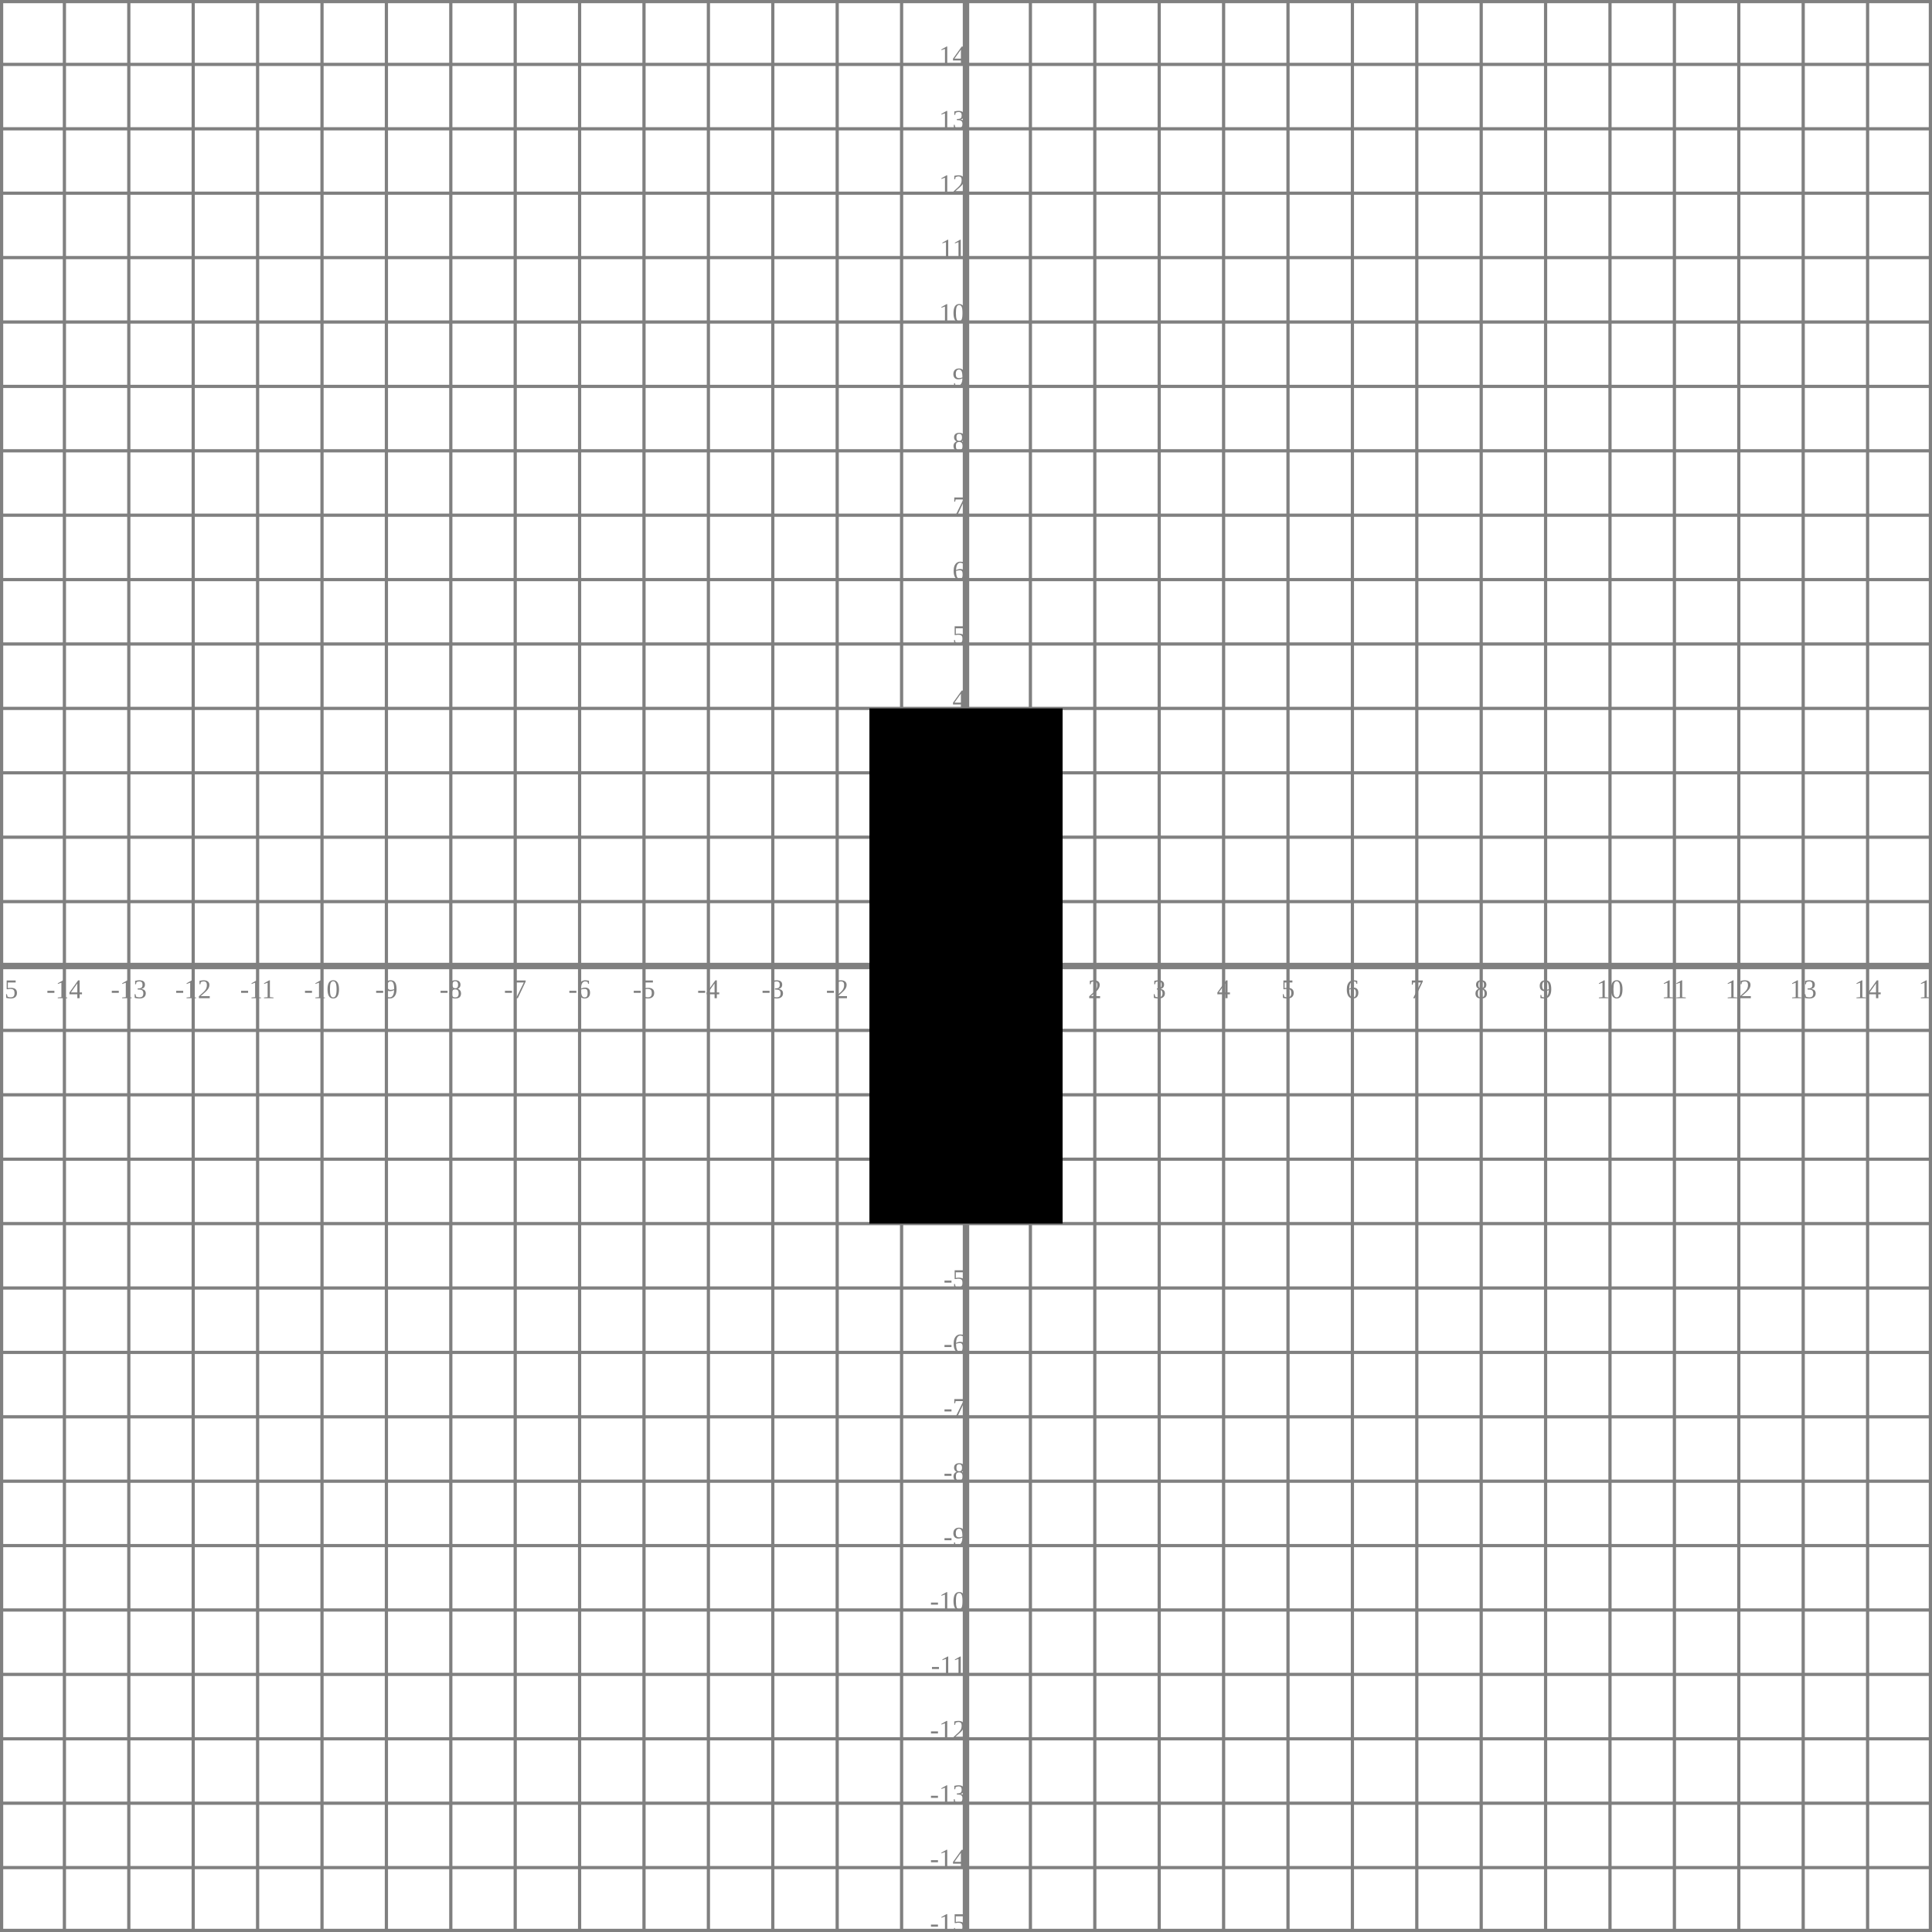
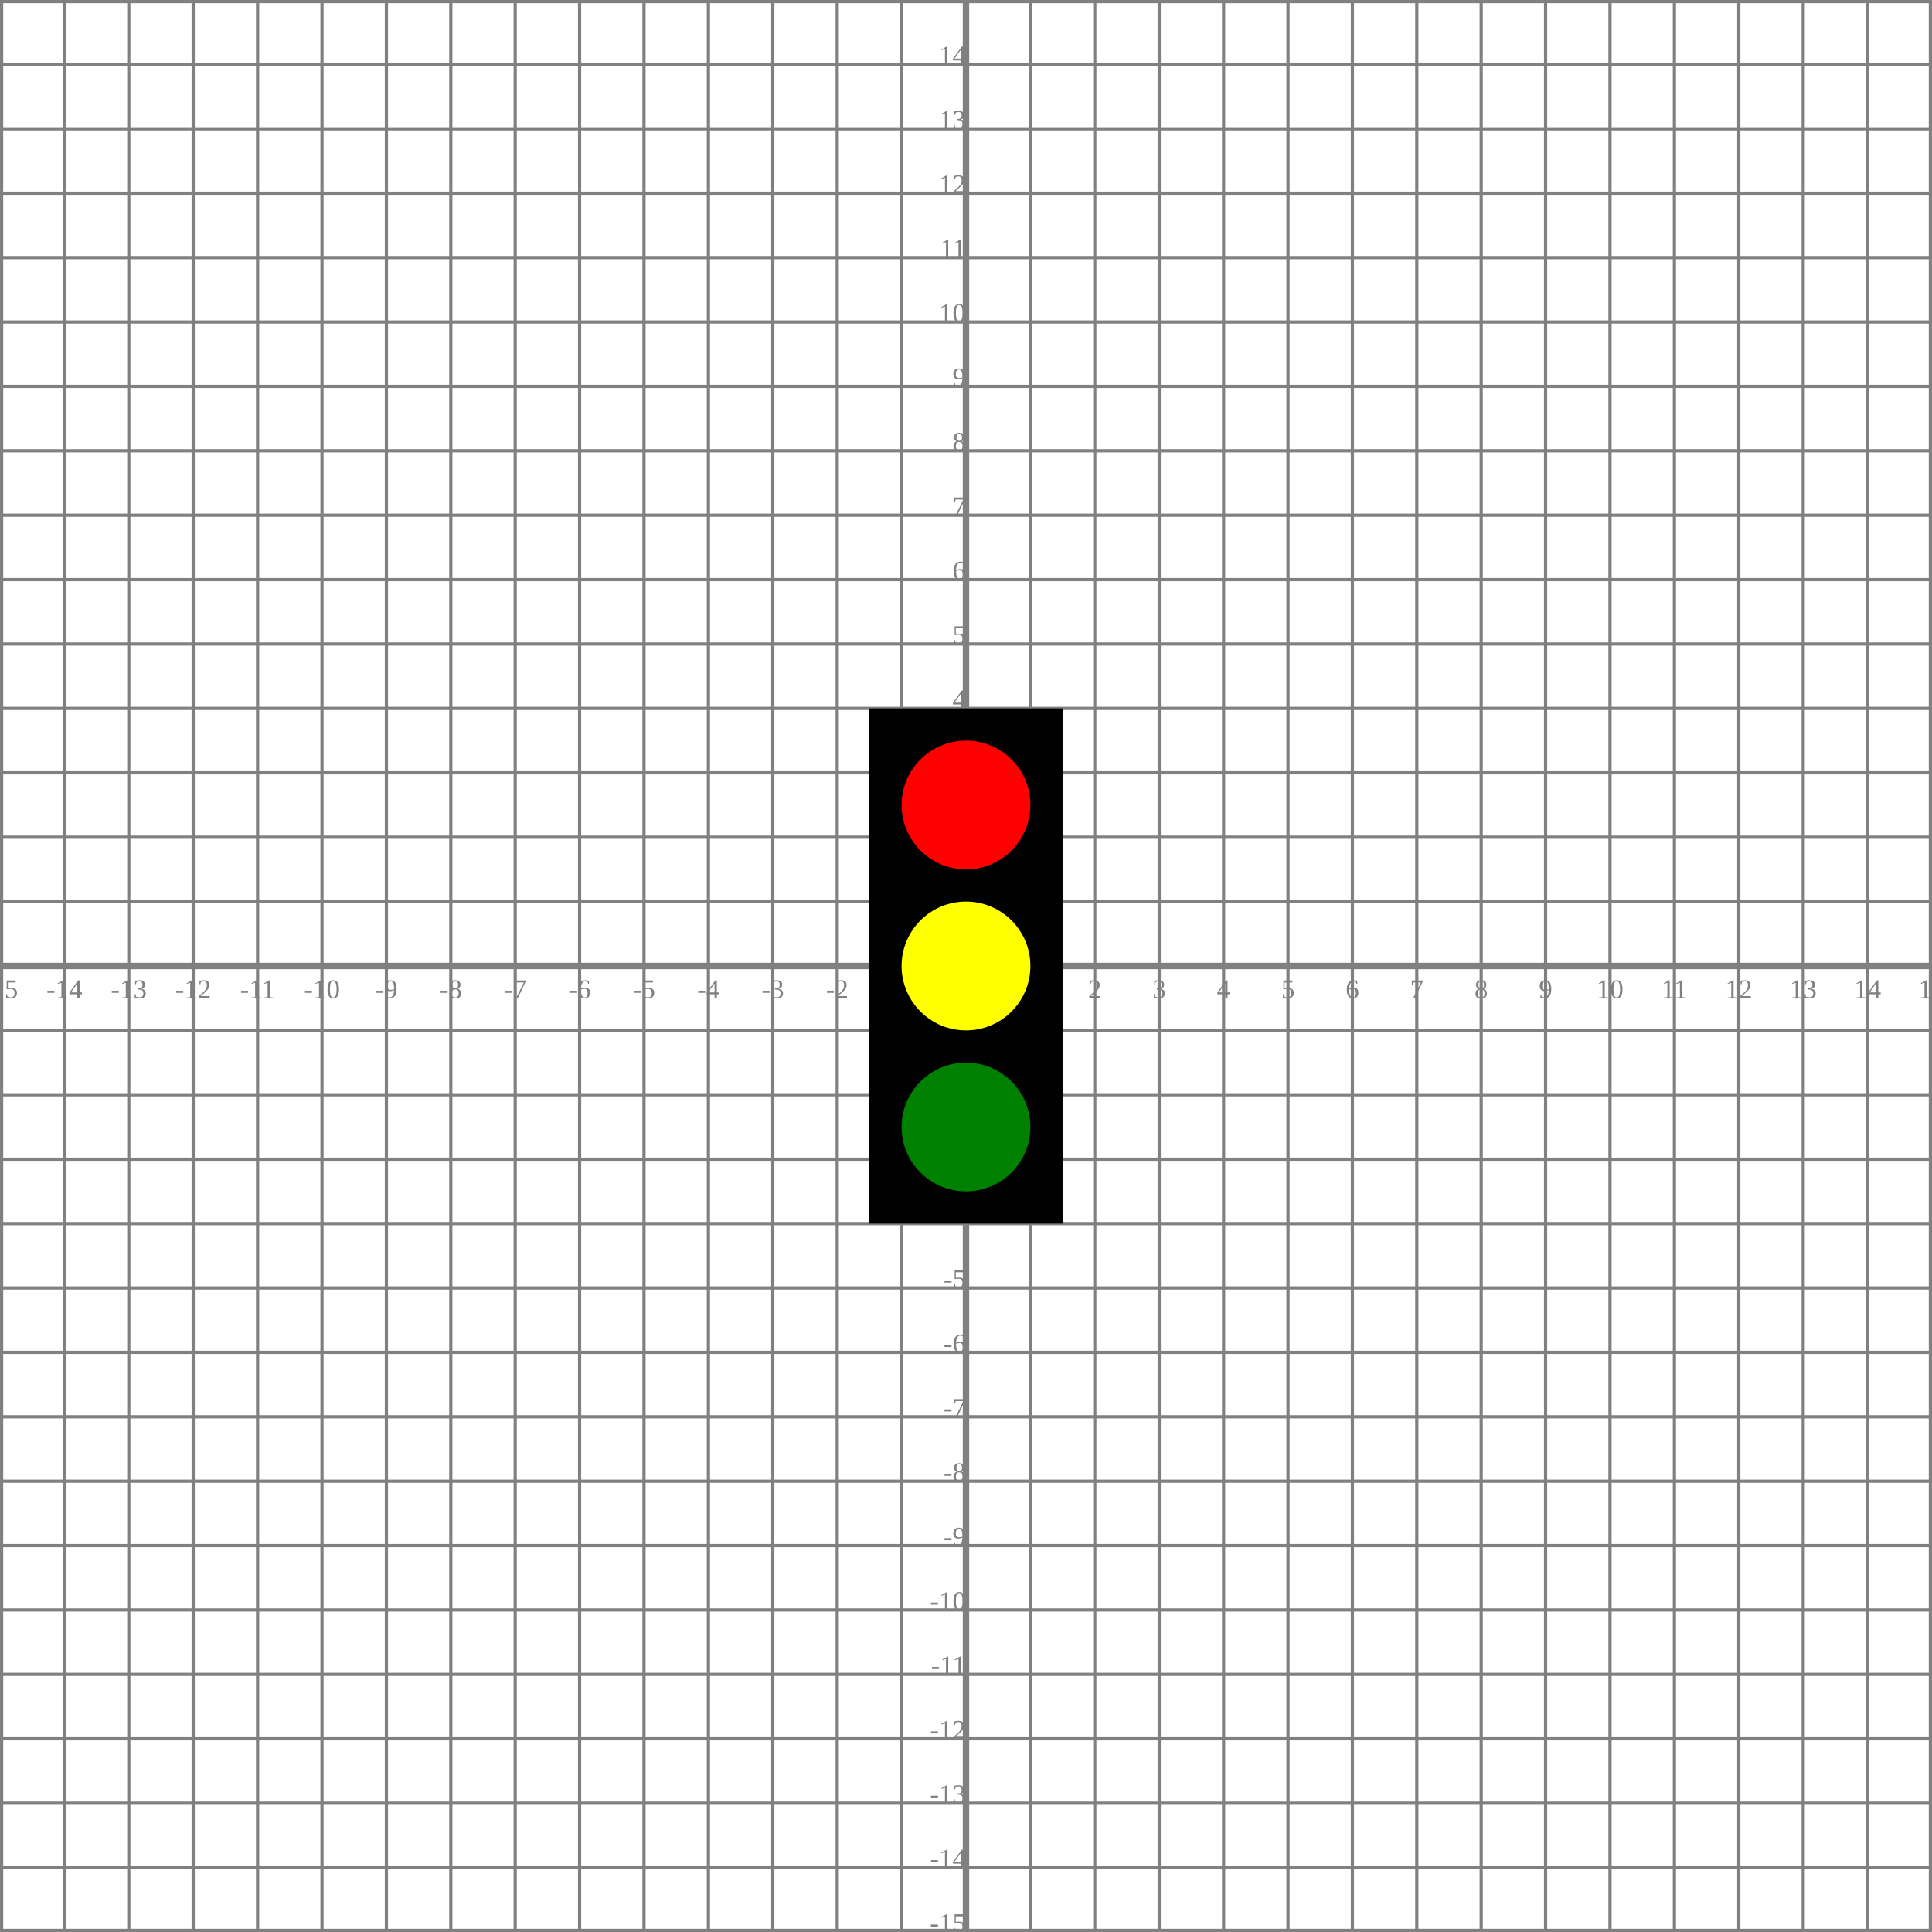
<svg xmlns="http://www.w3.org/2000/svg" width="600" height="600" viewBox="-300 -300 600 600">
  <g pointer-events="none">
    <rect vector-effect="non-scaling-stroke" fill="none" stroke="gray" stroke-width="2" x="-300" y="-300" width="600" height="600" />
    <line vector-effect="non-scaling-stroke" stroke="gray" stroke-width="2" x1="-300" y1="0" x2="300" y2="0" />
    <line vector-effect="non-scaling-stroke" stroke="gray" stroke-width="2" x1="0" y1="-300" x2="0" y2="300" />
    <line vector-effect="non-scaling-stroke" stroke="gray" stroke-width="1" x1="-300" y1="20.0" x2="300" y2="20.0" />
    <line vector-effect="non-scaling-stroke" stroke="gray" stroke-width="1" x1="-300" y1="-20.0" x2="300" y2="-20.0" />
    <text fill="gray" text-anchor="end" transform="translate(0,20.0) scale(0.7,0.7)" x="0" y="0">-1</text>
    <text fill="gray" text-anchor="end" transform="translate(0,-20.0) scale(0.7,0.7)" x="0" y="0">1</text>
    <line vector-effect="non-scaling-stroke" stroke="gray" stroke-width="1" x1="-300" y1="40.0" x2="300" y2="40.0" />
    <line vector-effect="non-scaling-stroke" stroke="gray" stroke-width="1" x1="-300" y1="-40.0" x2="300" y2="-40.0" />
    <text fill="gray" text-anchor="end" transform="translate(0,40.0) scale(0.7,0.7)" x="0" y="0">-2</text>
    <text fill="gray" text-anchor="end" transform="translate(0,-40.0) scale(0.7,0.7)" x="0" y="0">2</text>
    <line vector-effect="non-scaling-stroke" stroke="gray" stroke-width="1" x1="-300" y1="60.0" x2="300" y2="60.0" />
    <line vector-effect="non-scaling-stroke" stroke="gray" stroke-width="1" x1="-300" y1="-60.0" x2="300" y2="-60.0" />
    <text fill="gray" text-anchor="end" transform="translate(0,60.0) scale(0.7,0.7)" x="0" y="0">-3</text>
    <text fill="gray" text-anchor="end" transform="translate(0,-60.0) scale(0.7,0.7)" x="0" y="0">3</text>
    <line vector-effect="non-scaling-stroke" stroke="gray" stroke-width="1" x1="-300" y1="80.0" x2="300" y2="80.0" />
    <line vector-effect="non-scaling-stroke" stroke="gray" stroke-width="1" x1="-300" y1="-80.0" x2="300" y2="-80.0" />
    <text fill="gray" text-anchor="end" transform="translate(0,80.0) scale(0.7,0.7)" x="0" y="0">-4</text>
    <text fill="gray" text-anchor="end" transform="translate(0,-80.0) scale(0.7,0.7)" x="0" y="0">4</text>
    <line vector-effect="non-scaling-stroke" stroke="gray" stroke-width="1" x1="-300" y1="100.0" x2="300" y2="100.0" />
    <line vector-effect="non-scaling-stroke" stroke="gray" stroke-width="1" x1="-300" y1="-100.0" x2="300" y2="-100.0" />
    <text fill="gray" text-anchor="end" transform="translate(0,100.0) scale(0.7,0.7)" x="0" y="0">-5</text>
    <text fill="gray" text-anchor="end" transform="translate(0,-100.0) scale(0.7,0.7)" x="0" y="0">5</text>
    <line vector-effect="non-scaling-stroke" stroke="gray" stroke-width="1" x1="-300" y1="120.0" x2="300" y2="120.0" />
    <line vector-effect="non-scaling-stroke" stroke="gray" stroke-width="1" x1="-300" y1="-120.0" x2="300" y2="-120.0" />
    <text fill="gray" text-anchor="end" transform="translate(0,120.0) scale(0.7,0.7)" x="0" y="0">-6</text>
    <text fill="gray" text-anchor="end" transform="translate(0,-120.0) scale(0.7,0.7)" x="0" y="0">6</text>
    <line vector-effect="non-scaling-stroke" stroke="gray" stroke-width="1" x1="-300" y1="140.0" x2="300" y2="140.0" />
    <line vector-effect="non-scaling-stroke" stroke="gray" stroke-width="1" x1="-300" y1="-140.0" x2="300" y2="-140.0" />
    <text fill="gray" text-anchor="end" transform="translate(0,140.0) scale(0.7,0.7)" x="0" y="0">-7</text>
    <text fill="gray" text-anchor="end" transform="translate(0,-140.0) scale(0.7,0.7)" x="0" y="0">7</text>
    <line vector-effect="non-scaling-stroke" stroke="gray" stroke-width="1" x1="-300" y1="160.0" x2="300" y2="160.0" />
    <line vector-effect="non-scaling-stroke" stroke="gray" stroke-width="1" x1="-300" y1="-160.0" x2="300" y2="-160.0" />
    <text fill="gray" text-anchor="end" transform="translate(0,160.0) scale(0.7,0.7)" x="0" y="0">-8</text>
    <text fill="gray" text-anchor="end" transform="translate(0,-160.0) scale(0.7,0.7)" x="0" y="0">8</text>
    <line vector-effect="non-scaling-stroke" stroke="gray" stroke-width="1" x1="-300" y1="180.0" x2="300" y2="180.0" />
    <line vector-effect="non-scaling-stroke" stroke="gray" stroke-width="1" x1="-300" y1="-180.0" x2="300" y2="-180.0" />
    <text fill="gray" text-anchor="end" transform="translate(0,180.0) scale(0.7,0.7)" x="0" y="0">-9</text>
    <text fill="gray" text-anchor="end" transform="translate(0,-180.0) scale(0.7,0.7)" x="0" y="0">9</text>
    <line vector-effect="non-scaling-stroke" stroke="gray" stroke-width="1" x1="-300" y1="200.0" x2="300" y2="200.0" />
    <line vector-effect="non-scaling-stroke" stroke="gray" stroke-width="1" x1="-300" y1="-200.0" x2="300" y2="-200.0" />
    <text fill="gray" text-anchor="end" transform="translate(0,200.0) scale(0.7,0.7)" x="0" y="0">-10</text>
    <text fill="gray" text-anchor="end" transform="translate(0,-200.0) scale(0.7,0.7)" x="0" y="0">10</text>
    <line vector-effect="non-scaling-stroke" stroke="gray" stroke-width="1" x1="-300" y1="220.0" x2="300" y2="220.0" />
    <line vector-effect="non-scaling-stroke" stroke="gray" stroke-width="1" x1="-300" y1="-220.0" x2="300" y2="-220.0" />
    <text fill="gray" text-anchor="end" transform="translate(0,220.0) scale(0.7,0.7)" x="0" y="0">-11</text>
    <text fill="gray" text-anchor="end" transform="translate(0,-220.0) scale(0.7,0.7)" x="0" y="0">11</text>
    <line vector-effect="non-scaling-stroke" stroke="gray" stroke-width="1" x1="-300" y1="240.0" x2="300" y2="240.0" />
    <line vector-effect="non-scaling-stroke" stroke="gray" stroke-width="1" x1="-300" y1="-240.0" x2="300" y2="-240.0" />
    <text fill="gray" text-anchor="end" transform="translate(0,240.0) scale(0.7,0.7)" x="0" y="0">-12</text>
    <text fill="gray" text-anchor="end" transform="translate(0,-240.0) scale(0.7,0.7)" x="0" y="0">12</text>
    <line vector-effect="non-scaling-stroke" stroke="gray" stroke-width="1" x1="-300" y1="260.0" x2="300" y2="260.0" />
    <line vector-effect="non-scaling-stroke" stroke="gray" stroke-width="1" x1="-300" y1="-260.0" x2="300" y2="-260.0" />
    <text fill="gray" text-anchor="end" transform="translate(0,260.0) scale(0.7,0.7)" x="0" y="0">-13</text>
    <text fill="gray" text-anchor="end" transform="translate(0,-260.0) scale(0.7,0.7)" x="0" y="0">13</text>
    <line vector-effect="non-scaling-stroke" stroke="gray" stroke-width="1" x1="-300" y1="280.0" x2="300" y2="280.0" />
    <line vector-effect="non-scaling-stroke" stroke="gray" stroke-width="1" x1="-300" y1="-280.0" x2="300" y2="-280.0" />
    <text fill="gray" text-anchor="end" transform="translate(0,280.0) scale(0.7,0.7)" x="0" y="0">-14</text>
    <text fill="gray" text-anchor="end" transform="translate(0,-280.0) scale(0.7,0.7)" x="0" y="0">14</text>
    <line vector-effect="non-scaling-stroke" stroke="gray" stroke-width="1" x1="-300" y1="300.0" x2="300" y2="300.0" />
    <line vector-effect="non-scaling-stroke" stroke="gray" stroke-width="1" x1="-300" y1="-300.0" x2="300" y2="-300.0" />
    <text fill="gray" text-anchor="end" transform="translate(0,300.0) scale(0.7,0.7)" x="0" y="0">-15</text>
    <text fill="gray" text-anchor="end" transform="translate(0,-300.0) scale(0.7,0.7)" x="0" y="0">15</text>
    <line vector-effect="non-scaling-stroke" stroke="gray" stroke-width="1" x1="20.0" y1="-300" x2="20.0" y2="300" />
    <line vector-effect="non-scaling-stroke" stroke="gray" stroke-width="1" x1="-20.0" y1="-300" x2="-20.0" y2="300" />
    <text fill="gray" text-anchor="middle" transform="translate(20.0,10.0) scale(0.7,0.7)" x="0" y="0">1</text>
    <text fill="gray" text-anchor="middle" transform="translate(-20.0,10.0) scale(0.7,0.7)" x="0" y="0">-1</text>
    <line vector-effect="non-scaling-stroke" stroke="gray" stroke-width="1" x1="40.0" y1="-300" x2="40.0" y2="300" />
    <line vector-effect="non-scaling-stroke" stroke="gray" stroke-width="1" x1="-40.0" y1="-300" x2="-40.0" y2="300" />
    <text fill="gray" text-anchor="middle" transform="translate(40.0,10.0) scale(0.7,0.7)" x="0" y="0">2</text>
    <text fill="gray" text-anchor="middle" transform="translate(-40.0,10.0) scale(0.7,0.7)" x="0" y="0">-2</text>
    <line vector-effect="non-scaling-stroke" stroke="gray" stroke-width="1" x1="60.0" y1="-300" x2="60.0" y2="300" />
    <line vector-effect="non-scaling-stroke" stroke="gray" stroke-width="1" x1="-60.0" y1="-300" x2="-60.0" y2="300" />
    <text fill="gray" text-anchor="middle" transform="translate(60.0,10.0) scale(0.7,0.7)" x="0" y="0">3</text>
    <text fill="gray" text-anchor="middle" transform="translate(-60.0,10.0) scale(0.7,0.7)" x="0" y="0">-3</text>
    <line vector-effect="non-scaling-stroke" stroke="gray" stroke-width="1" x1="80.0" y1="-300" x2="80.0" y2="300" />
    <line vector-effect="non-scaling-stroke" stroke="gray" stroke-width="1" x1="-80.0" y1="-300" x2="-80.0" y2="300" />
    <text fill="gray" text-anchor="middle" transform="translate(80.0,10.0) scale(0.7,0.7)" x="0" y="0">4</text>
    <text fill="gray" text-anchor="middle" transform="translate(-80.0,10.0) scale(0.7,0.7)" x="0" y="0">-4</text>
    <line vector-effect="non-scaling-stroke" stroke="gray" stroke-width="1" x1="100.0" y1="-300" x2="100.0" y2="300" />
    <line vector-effect="non-scaling-stroke" stroke="gray" stroke-width="1" x1="-100.0" y1="-300" x2="-100.0" y2="300" />
    <text fill="gray" text-anchor="middle" transform="translate(100.0,10.0) scale(0.7,0.7)" x="0" y="0">5</text>
    <text fill="gray" text-anchor="middle" transform="translate(-100.0,10.0) scale(0.7,0.7)" x="0" y="0">-5</text>
    <line vector-effect="non-scaling-stroke" stroke="gray" stroke-width="1" x1="120.0" y1="-300" x2="120.0" y2="300" />
    <line vector-effect="non-scaling-stroke" stroke="gray" stroke-width="1" x1="-120.0" y1="-300" x2="-120.0" y2="300" />
    <text fill="gray" text-anchor="middle" transform="translate(120.0,10.0) scale(0.7,0.7)" x="0" y="0">6</text>
    <text fill="gray" text-anchor="middle" transform="translate(-120.0,10.0) scale(0.7,0.7)" x="0" y="0">-6</text>
    <line vector-effect="non-scaling-stroke" stroke="gray" stroke-width="1" x1="140.0" y1="-300" x2="140.0" y2="300" />
    <line vector-effect="non-scaling-stroke" stroke="gray" stroke-width="1" x1="-140.0" y1="-300" x2="-140.0" y2="300" />
    <text fill="gray" text-anchor="middle" transform="translate(140.0,10.0) scale(0.7,0.7)" x="0" y="0">7</text>
    <text fill="gray" text-anchor="middle" transform="translate(-140.0,10.0) scale(0.7,0.7)" x="0" y="0">-7</text>
    <line vector-effect="non-scaling-stroke" stroke="gray" stroke-width="1" x1="160.0" y1="-300" x2="160.0" y2="300" />
    <line vector-effect="non-scaling-stroke" stroke="gray" stroke-width="1" x1="-160.0" y1="-300" x2="-160.0" y2="300" />
    <text fill="gray" text-anchor="middle" transform="translate(160.0,10.0) scale(0.7,0.7)" x="0" y="0">8</text>
    <text fill="gray" text-anchor="middle" transform="translate(-160.0,10.0) scale(0.7,0.7)" x="0" y="0">-8</text>
    <line vector-effect="non-scaling-stroke" stroke="gray" stroke-width="1" x1="180.0" y1="-300" x2="180.0" y2="300" />
    <line vector-effect="non-scaling-stroke" stroke="gray" stroke-width="1" x1="-180.0" y1="-300" x2="-180.0" y2="300" />
    <text fill="gray" text-anchor="middle" transform="translate(180.0,10.0) scale(0.7,0.7)" x="0" y="0">9</text>
    <text fill="gray" text-anchor="middle" transform="translate(-180.0,10.0) scale(0.7,0.7)" x="0" y="0">-9</text>
    <line vector-effect="non-scaling-stroke" stroke="gray" stroke-width="1" x1="200.0" y1="-300" x2="200.0" y2="300" />
    <line vector-effect="non-scaling-stroke" stroke="gray" stroke-width="1" x1="-200.0" y1="-300" x2="-200.0" y2="300" />
    <text fill="gray" text-anchor="middle" transform="translate(200.0,10.0) scale(0.7,0.7)" x="0" y="0">10</text>
    <text fill="gray" text-anchor="middle" transform="translate(-200.0,10.0) scale(0.7,0.7)" x="0" y="0">-10</text>
    <line vector-effect="non-scaling-stroke" stroke="gray" stroke-width="1" x1="220.0" y1="-300" x2="220.0" y2="300" />
    <line vector-effect="non-scaling-stroke" stroke="gray" stroke-width="1" x1="-220.0" y1="-300" x2="-220.0" y2="300" />
    <text fill="gray" text-anchor="middle" transform="translate(220.0,10.0) scale(0.7,0.7)" x="0" y="0">11</text>
    <text fill="gray" text-anchor="middle" transform="translate(-220.0,10.0) scale(0.7,0.7)" x="0" y="0">-11</text>
    <line vector-effect="non-scaling-stroke" stroke="gray" stroke-width="1" x1="240.0" y1="-300" x2="240.0" y2="300" />
    <line vector-effect="non-scaling-stroke" stroke="gray" stroke-width="1" x1="-240.0" y1="-300" x2="-240.0" y2="300" />
    <text fill="gray" text-anchor="middle" transform="translate(240.0,10.0) scale(0.7,0.7)" x="0" y="0">12</text>
    <text fill="gray" text-anchor="middle" transform="translate(-240.0,10.0) scale(0.7,0.7)" x="0" y="0">-12</text>
    <line vector-effect="non-scaling-stroke" stroke="gray" stroke-width="1" x1="260.0" y1="-300" x2="260.0" y2="300" />
    <line vector-effect="non-scaling-stroke" stroke="gray" stroke-width="1" x1="-260.0" y1="-300" x2="-260.0" y2="300" />
    <text fill="gray" text-anchor="middle" transform="translate(260.0,10.0) scale(0.7,0.7)" x="0" y="0">13</text>
    <text fill="gray" text-anchor="middle" transform="translate(-260.0,10.0) scale(0.7,0.7)" x="0" y="0">-13</text>
    <line vector-effect="non-scaling-stroke" stroke="gray" stroke-width="1" x1="280.0" y1="-300" x2="280.0" y2="300" />
    <line vector-effect="non-scaling-stroke" stroke="gray" stroke-width="1" x1="-280.0" y1="-300" x2="-280.0" y2="300" />
    <text fill="gray" text-anchor="middle" transform="translate(280.0,10.0) scale(0.7,0.7)" x="0" y="0">14</text>
    <text fill="gray" text-anchor="middle" transform="translate(-280.0,10.0) scale(0.7,0.7)" x="0" y="0">-14</text>
    <line vector-effect="non-scaling-stroke" stroke="gray" stroke-width="1" x1="300.0" y1="-300" x2="300.0" y2="300" />
    <line vector-effect="non-scaling-stroke" stroke="gray" stroke-width="1" x1="-300.0" y1="-300" x2="-300.0" y2="300" />
    <text fill="gray" text-anchor="middle" transform="translate(300.0,10.0) scale(0.7,0.7)" x="0" y="0">15</text>
    <text fill="gray" text-anchor="middle" transform="translate(-300.0,10.0) scale(0.7,0.7)" x="0" y="0">-15</text>
+     <rect fill="black" x="-30.0" y="-80.0" width="60.0" height="160.0" />
    <g transform="matrix(1.0, -0.0, -0.0, 1.0, 0.0, 50.0)">
      <ellipse fill="green" cx="0" cy="0" rx="20.0" ry="20.0" />
    </g>
    <g transform="matrix(1.0, -0.0, -0.0, 1.0, 0.0, -0.0)">
      <ellipse fill="yellow" cx="0" cy="0" rx="20.0" ry="20.0" />
    </g>
    <g transform="matrix(1.0, -0.0, -0.0, 1.0, 0.0, -50.0)">
      <ellipse fill="red" cx="0" cy="0" rx="20.0" ry="20.0" />
    </g>
-     <rect fill="black" x="-30.0" y="-80.0" width="60.0" height="160.0" />
  </g>
</svg>
